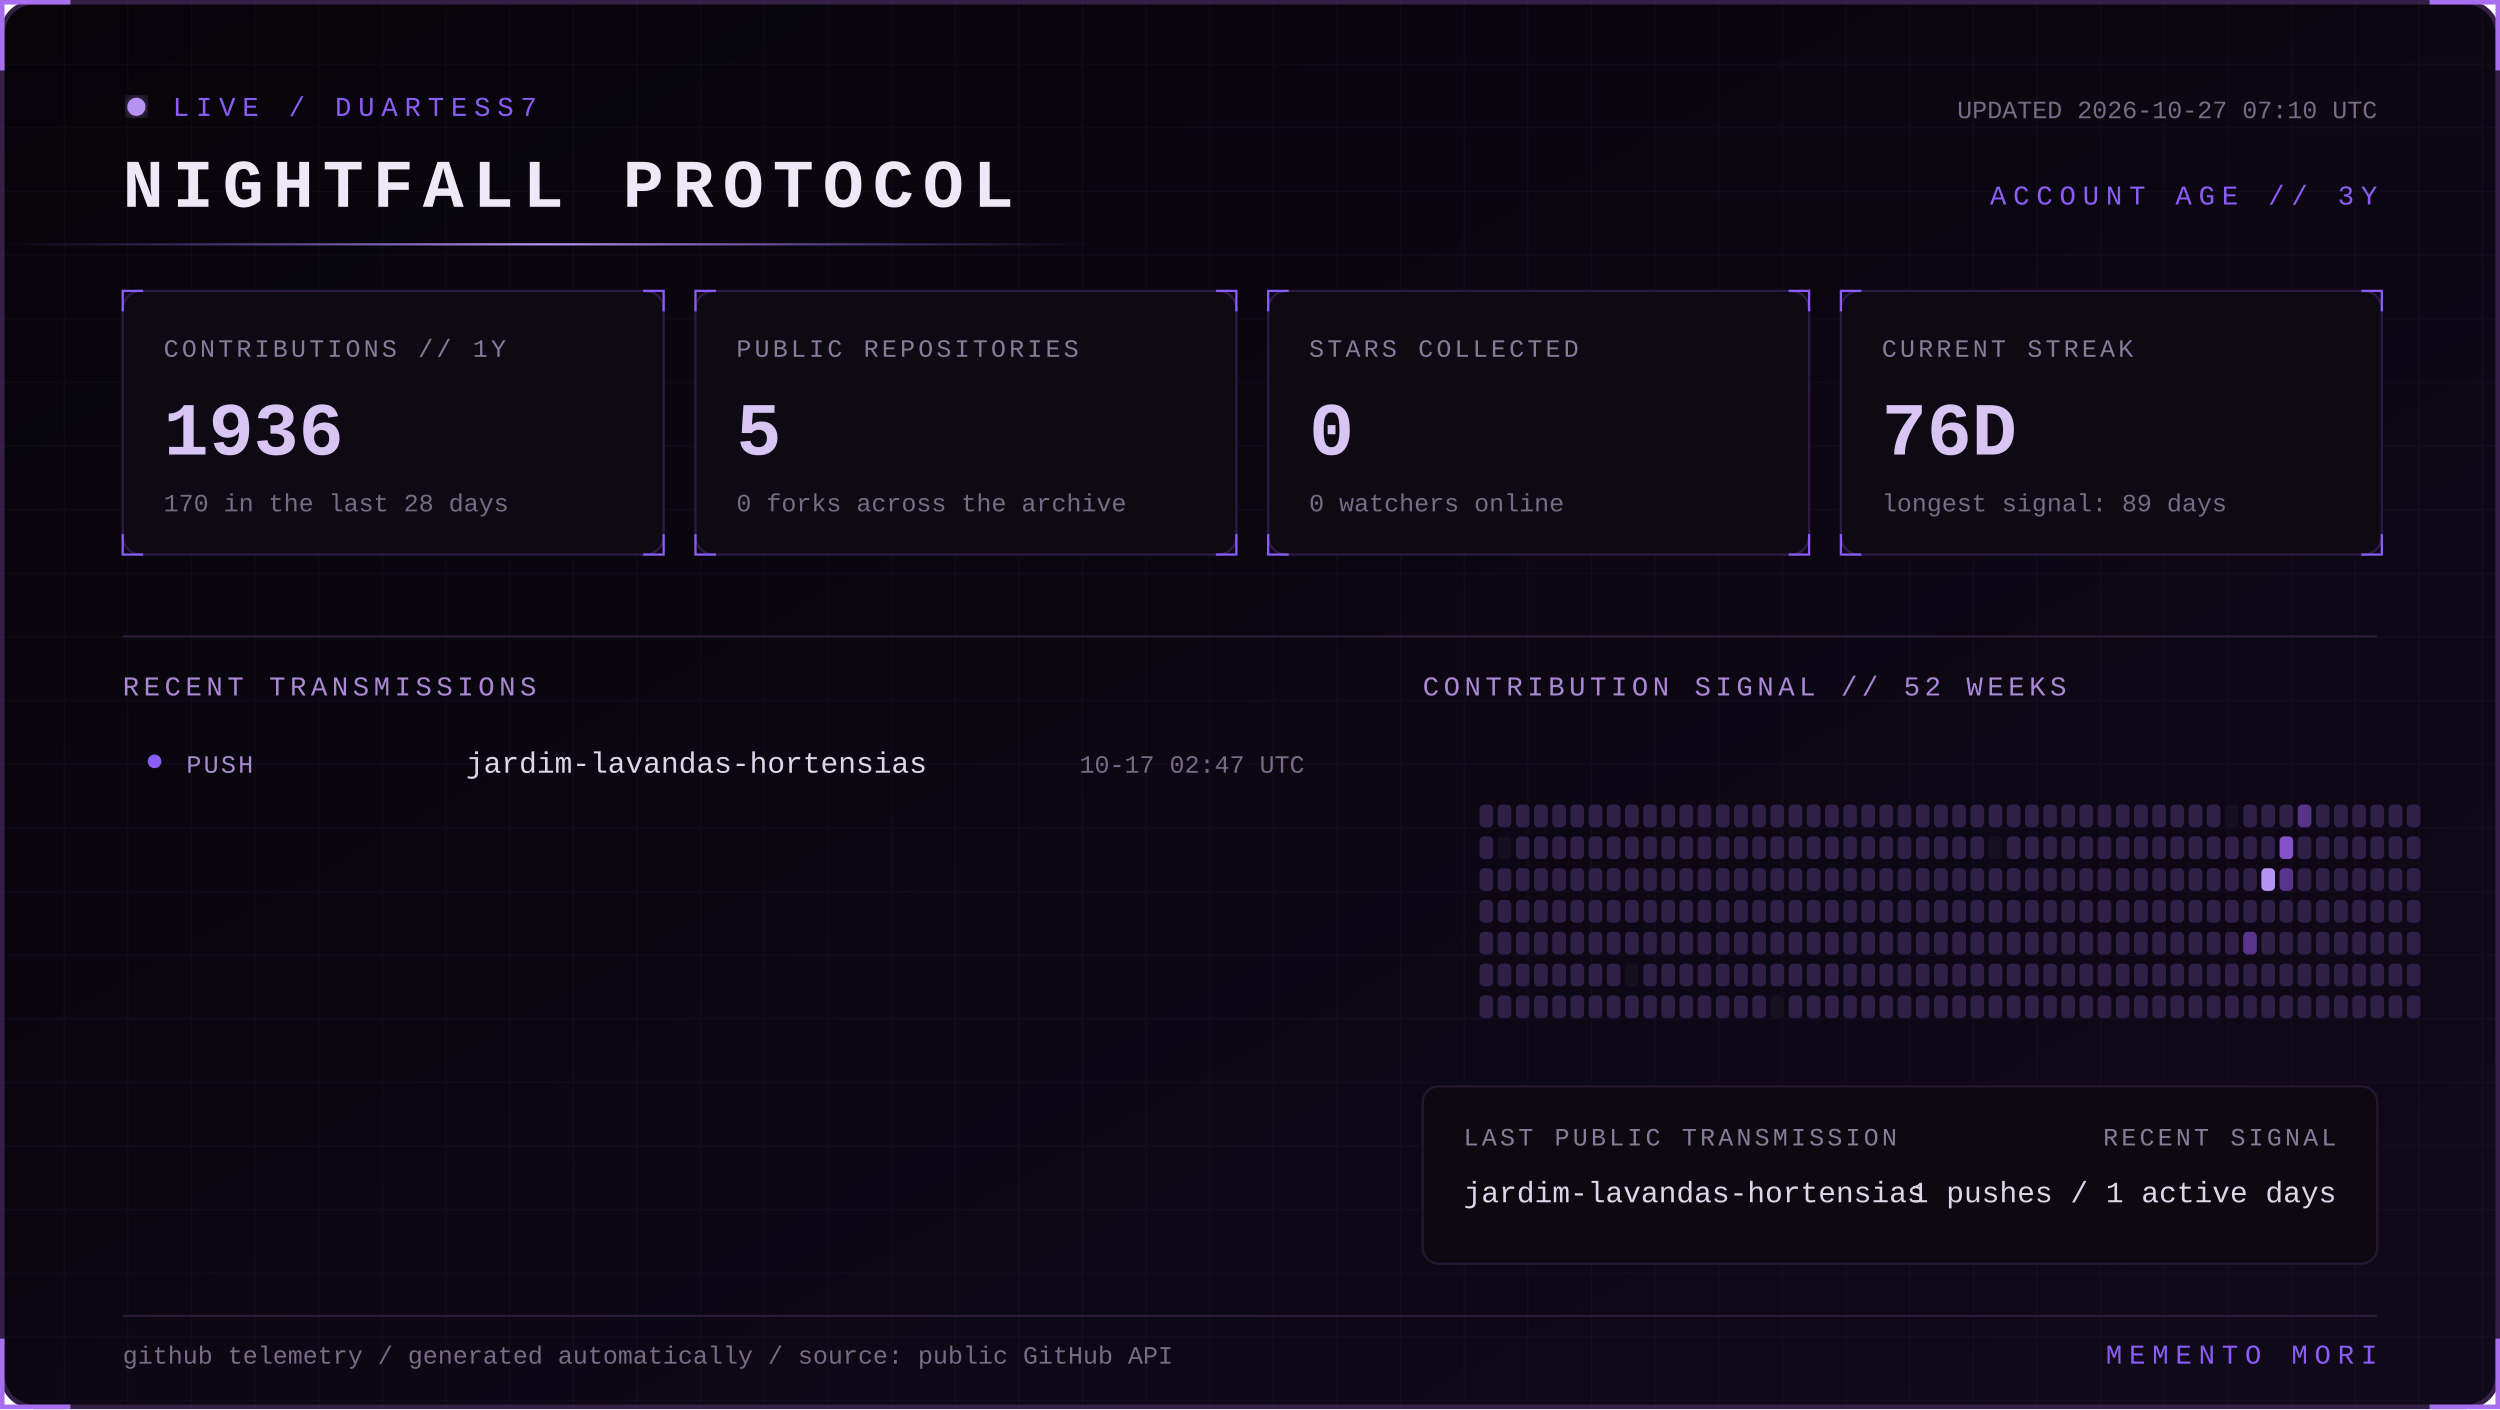
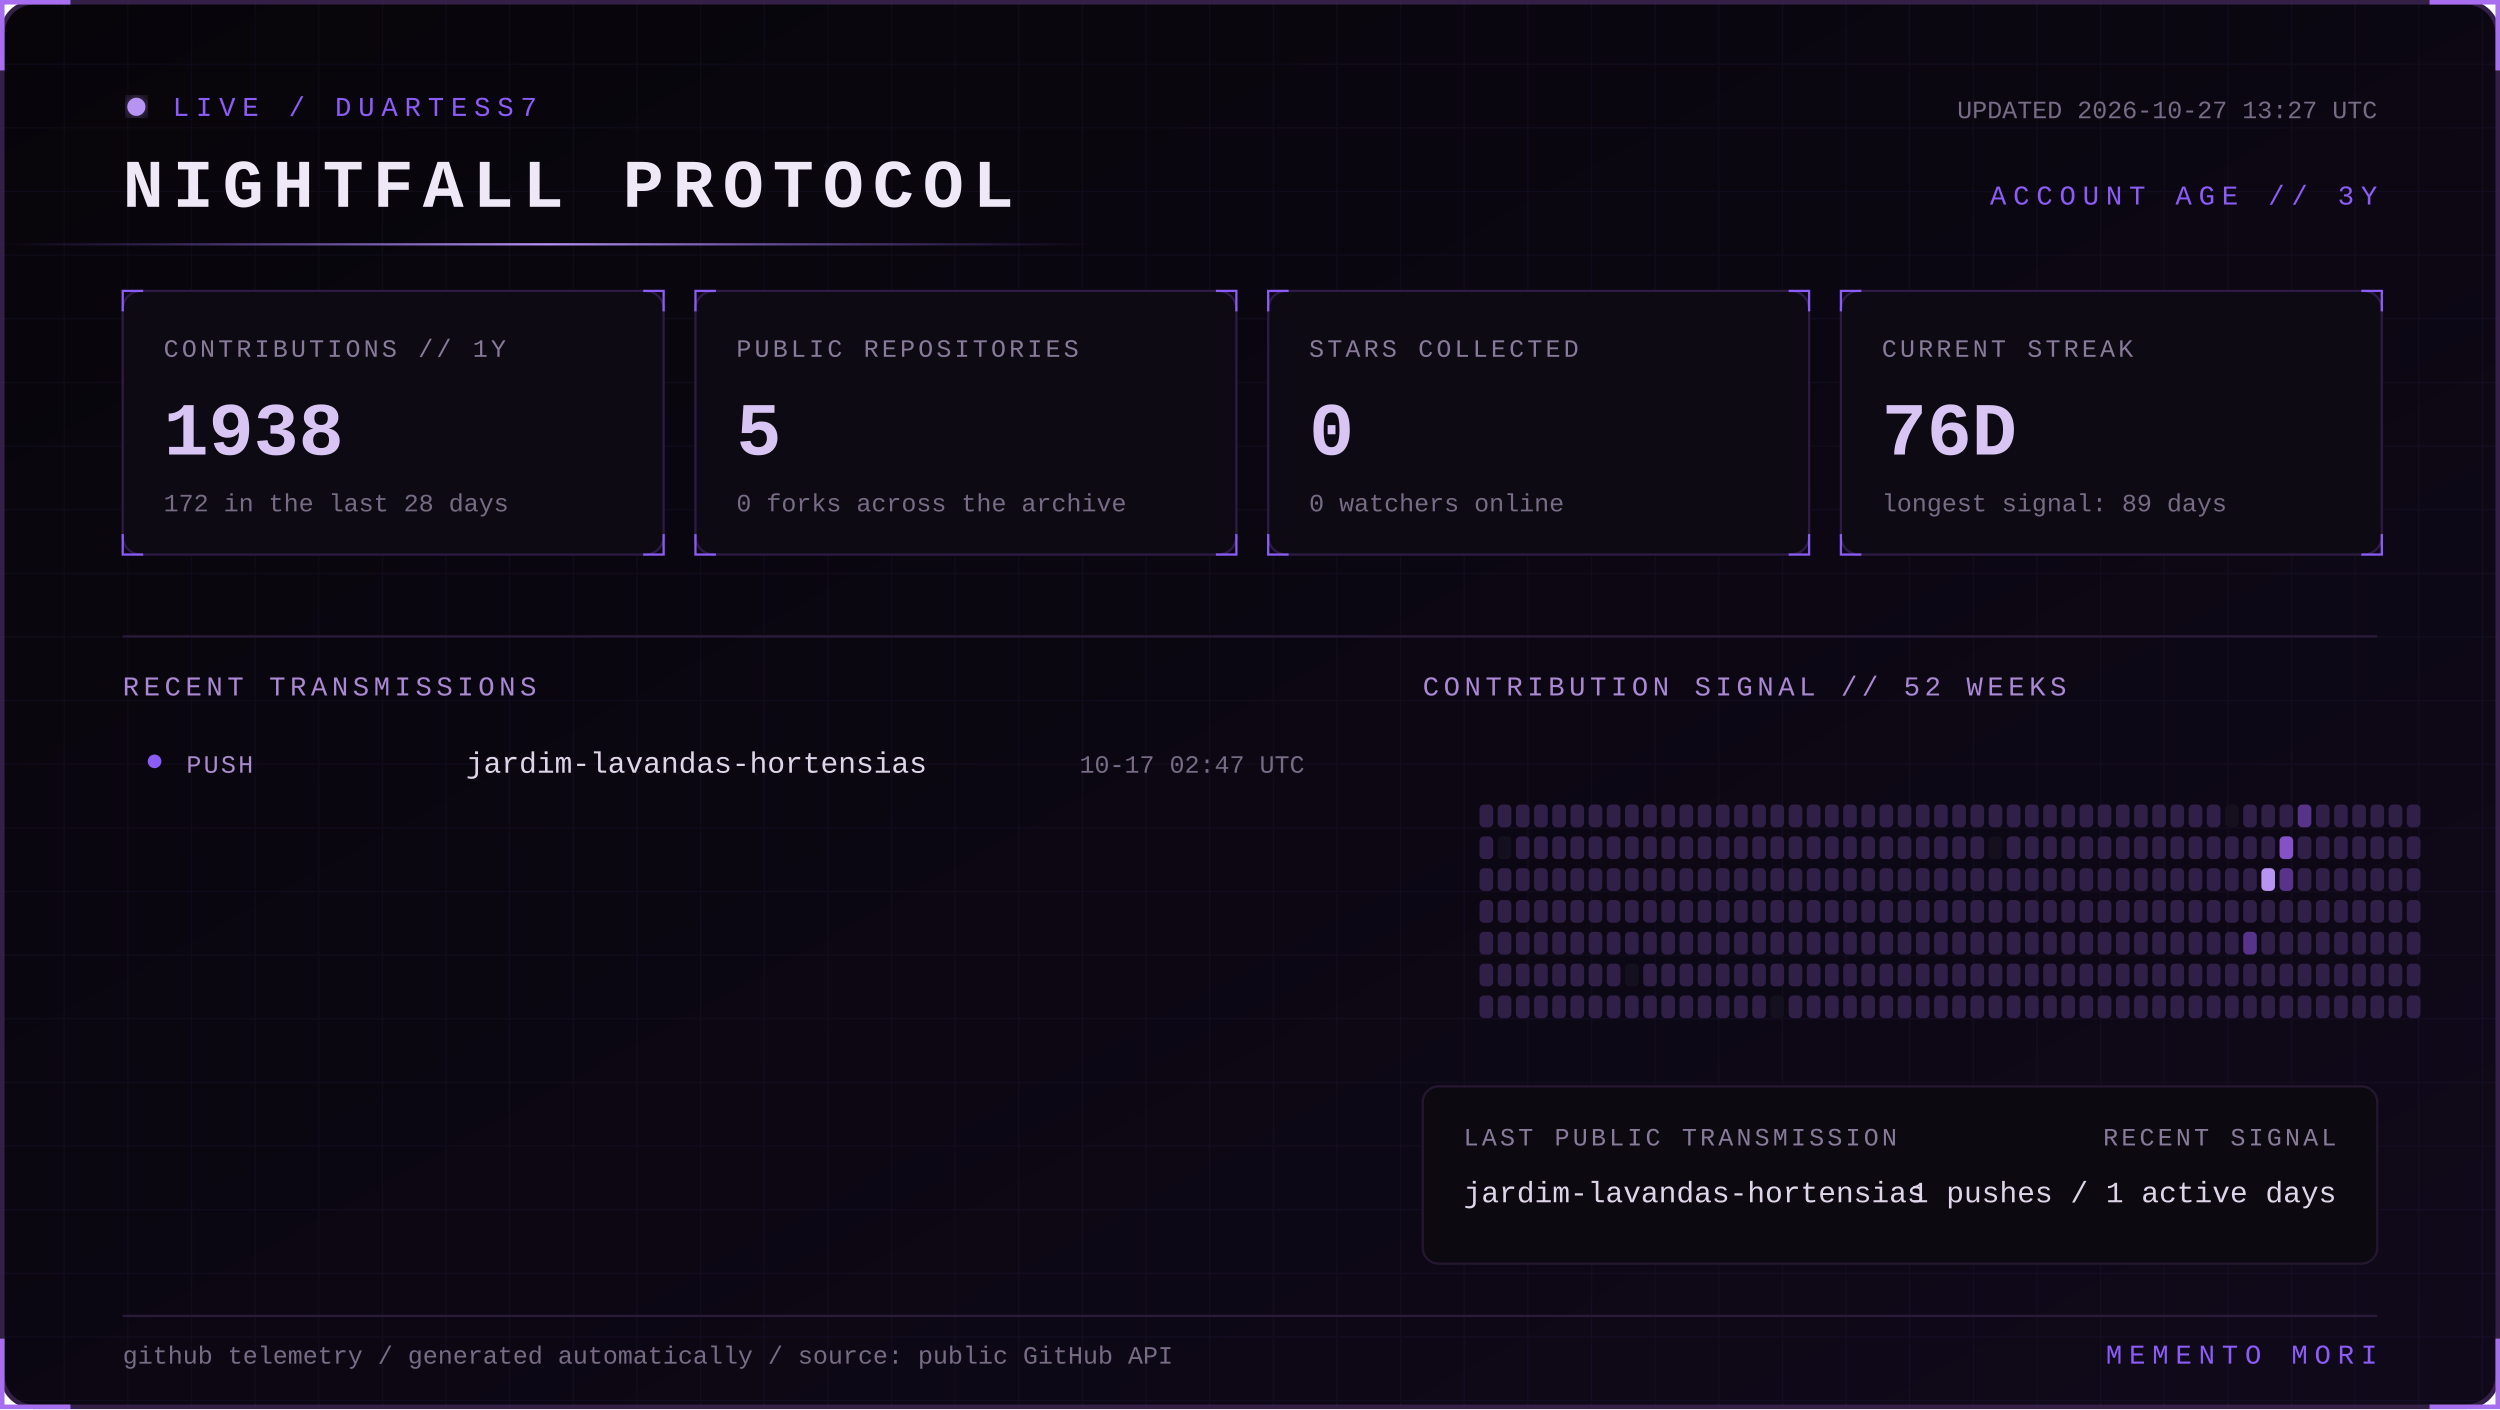
<svg xmlns="http://www.w3.org/2000/svg" width="1100" height="620" viewBox="0 0 1100 620" role="img" aria-labelledby="title desc">
  <defs>
    <linearGradient id="bg" x1="0" y1="0" x2="1" y2="1">
      <stop stop-color="#07050a" />
      <stop offset="1" stop-color="#10091a" />
    </linearGradient>
    <linearGradient id="beam">
      <stop stop-color="#8b5cf6" stop-opacity="0" />
      <stop offset=".5" stop-color="#b794f4" />
      <stop offset="1" stop-color="#8b5cf6" stop-opacity="0" />
    </linearGradient>
    <filter id="glow">
      <feGaussianBlur stdDeviation="4" result="b" />
      <feMerge>
        <feMergeNode in="b" />
        <feMergeNode in="SourceGraphic" />
      </feMerge>
    </filter>
    <pattern id="grid" width="28" height="28" patternUnits="userSpaceOnUse">
      <path d="M28 0H0V28" fill="none" stroke="#8b5cf6" stroke-opacity=".055" />
    </pattern>
    <style>
      text { font-family: Consolas, 'Courier New', monospace; }
      .kicker { fill:#8b5cf6; font-size:12px; letter-spacing:3px; }
      .title { fill:#eee8f7; font-size:30px; font-weight:700; letter-spacing:4px; }
      .label { fill:#887a99; font-size:11px; letter-spacing:1.4px; }
      .value { fill:#d8c5f4; font-size:33px; font-weight:700; }
      .detail,.pct { fill:#776b85; font-size:11px; }
      .section { fill:#aa88d4; font-size:12px; letter-spacing:2px; }
      .lang { fill:#ded5e8; font-size:13px; }
      .event { fill:#a98bce; font-size:11px; letter-spacing:1px; }
      .scan { animation:scan 5s linear infinite; }
      .blink { animation:blink 1.6s step-end infinite; }
      @keyframes scan { from { transform:translateX(-500px) } to { transform:translateX(1100px) } }
      @keyframes blink { 50% { opacity:.25 } }
    </style>
  </defs>
  <rect x="1" y="1" width="1098" height="618" rx="14" fill="url(#bg)" stroke="#342047" stroke-width="2" />
  <rect x="1" y="1" width="1098" height="618" rx="14" fill="url(#grid)" />
  <path d="M31 1H1v30 M1069 1h30v30 M1099 589v30h-30 M31 619H1v-30" stroke="#a76ff0" stroke-width="2" fill="none" />
  <g transform="translate(54 42)">
    <circle cx="6" cy="5" r="4" fill="#b794f4" filter="url(#glow)" class="blink" />
    <text x="22" y="9" class="kicker">LIVE / DUARTESS7</text>
    <text y="49" class="title">NIGHTFALL PROTOCOL</text>
-     <text x="992" y="10" text-anchor="end" class="detail">UPDATED 2026-10-27 07:10 UTC</text>
+     <text x="992" y="10" text-anchor="end" class="detail">UPDATED 2026-10-27 13:27 UTC</text>
    <text x="992" y="48" text-anchor="end" class="kicker">ACCOUNT AGE // 3Y</text>
  </g>
  <rect y="107" width="480" height="1" fill="url(#beam)" class="scan" />
  <g transform="translate(54 128)">
    <rect width="238" height="116" rx="8" fill="#0d0a13" stroke="#2d1b43" />
    <path d="M0 9V0h9 M229 0h9v9 M238 107v9h-9 M9 116H0v-9" stroke="#8b5cf6" fill="none" />
    <text x="18" y="29" class="label">CONTRIBUTIONS // 1Y</text>
-     <text x="18" y="72" class="value">1936</text>
-     <text x="18" y="97" class="detail">170 in the last 28 days</text>
+     <text x="18" y="72" class="value">1938</text>
+     <text x="18" y="97" class="detail">172 in the last 28 days</text>
  </g>
  <g transform="translate(306 128)">
    <rect width="238" height="116" rx="8" fill="#0d0a13" stroke="#2d1b43" />
    <path d="M0 9V0h9 M229 0h9v9 M238 107v9h-9 M9 116H0v-9" stroke="#8b5cf6" fill="none" />
    <text x="18" y="29" class="label">PUBLIC REPOSITORIES</text>
    <text x="18" y="72" class="value">5</text>
    <text x="18" y="97" class="detail">0 forks across the archive</text>
  </g>
  <g transform="translate(558 128)">
    <rect width="238" height="116" rx="8" fill="#0d0a13" stroke="#2d1b43" />
    <path d="M0 9V0h9 M229 0h9v9 M238 107v9h-9 M9 116H0v-9" stroke="#8b5cf6" fill="none" />
    <text x="18" y="29" class="label">STARS COLLECTED</text>
    <text x="18" y="72" class="value">0</text>
    <text x="18" y="97" class="detail">0 watchers online</text>
  </g>
  <g transform="translate(810 128)">
    <rect width="238" height="116" rx="8" fill="#0d0a13" stroke="#2d1b43" />
    <path d="M0 9V0h9 M229 0h9v9 M238 107v9h-9 M9 116H0v-9" stroke="#8b5cf6" fill="none" />
    <text x="18" y="29" class="label">CURRENT STREAK</text>
    <text x="18" y="72" class="value">76D</text>
    <text x="18" y="97" class="detail">longest signal: 89 days</text>
  </g>
  <path d="M54 280H1046" stroke="#291b39" />
  <text x="54" y="306" class="section">RECENT TRANSMISSIONS</text>
  <text x="626" y="306" class="section">CONTRIBUTION SIGNAL // 52 WEEKS</text>
  <circle cx="68" cy="335" r="3" fill="#8b5cf6" />
  <text x="82" y="340" class="event">PUSH</text>
  <text x="205" y="340" class="lang">jardim-lavandas-hortensias</text>
  <text x="574" y="340" text-anchor="end" class="pct">10-17 02:47 UTC</text>
  <g>
    <rect x="651" y="354" width="6" height="10" rx="2" fill="#302047" />
    <rect x="651" y="368" width="6" height="10" rx="2" fill="#302047" />
    <rect x="651" y="382" width="6" height="10" rx="2" fill="#302047" />
    <rect x="651" y="396" width="6" height="10" rx="2" fill="#302047" />
    <rect x="651" y="410" width="6" height="10" rx="2" fill="#302047" />
    <rect x="651" y="424" width="6" height="10" rx="2" fill="#302047" />
    <rect x="651" y="438" width="6" height="10" rx="2" fill="#302047" />
    <rect x="659" y="354" width="6" height="10" rx="2" fill="#302047" />
    <rect x="659" y="368" width="6" height="10" rx="2" fill="#15101d" />
    <rect x="659" y="382" width="6" height="10" rx="2" fill="#302047" />
    <rect x="659" y="396" width="6" height="10" rx="2" fill="#302047" />
    <rect x="659" y="410" width="6" height="10" rx="2" fill="#302047" />
    <rect x="659" y="424" width="6" height="10" rx="2" fill="#302047" />
    <rect x="659" y="438" width="6" height="10" rx="2" fill="#302047" />
    <rect x="667" y="354" width="6" height="10" rx="2" fill="#302047" />
    <rect x="667" y="368" width="6" height="10" rx="2" fill="#302047" />
    <rect x="667" y="382" width="6" height="10" rx="2" fill="#302047" />
    <rect x="667" y="396" width="6" height="10" rx="2" fill="#302047" />
    <rect x="667" y="410" width="6" height="10" rx="2" fill="#302047" />
    <rect x="667" y="424" width="6" height="10" rx="2" fill="#302047" />
    <rect x="667" y="438" width="6" height="10" rx="2" fill="#302047" />
    <rect x="675" y="354" width="6" height="10" rx="2" fill="#302047" />
    <rect x="675" y="368" width="6" height="10" rx="2" fill="#302047" />
    <rect x="675" y="382" width="6" height="10" rx="2" fill="#302047" />
    <rect x="675" y="396" width="6" height="10" rx="2" fill="#302047" />
    <rect x="675" y="410" width="6" height="10" rx="2" fill="#302047" />
    <rect x="675" y="424" width="6" height="10" rx="2" fill="#302047" />
    <rect x="675" y="438" width="6" height="10" rx="2" fill="#302047" />
    <rect x="683" y="354" width="6" height="10" rx="2" fill="#302047" />
    <rect x="683" y="368" width="6" height="10" rx="2" fill="#302047" />
    <rect x="683" y="382" width="6" height="10" rx="2" fill="#302047" />
    <rect x="683" y="396" width="6" height="10" rx="2" fill="#302047" />
    <rect x="683" y="410" width="6" height="10" rx="2" fill="#302047" />
    <rect x="683" y="424" width="6" height="10" rx="2" fill="#302047" />
    <rect x="683" y="438" width="6" height="10" rx="2" fill="#302047" />
    <rect x="691" y="354" width="6" height="10" rx="2" fill="#302047" />
    <rect x="691" y="368" width="6" height="10" rx="2" fill="#302047" />
    <rect x="691" y="382" width="6" height="10" rx="2" fill="#302047" />
    <rect x="691" y="396" width="6" height="10" rx="2" fill="#302047" />
    <rect x="691" y="410" width="6" height="10" rx="2" fill="#302047" />
    <rect x="691" y="424" width="6" height="10" rx="2" fill="#302047" />
    <rect x="691" y="438" width="6" height="10" rx="2" fill="#302047" />
    <rect x="699" y="354" width="6" height="10" rx="2" fill="#302047" />
    <rect x="699" y="368" width="6" height="10" rx="2" fill="#302047" />
    <rect x="699" y="382" width="6" height="10" rx="2" fill="#302047" />
    <rect x="699" y="396" width="6" height="10" rx="2" fill="#302047" />
    <rect x="699" y="410" width="6" height="10" rx="2" fill="#302047" />
    <rect x="699" y="424" width="6" height="10" rx="2" fill="#302047" />
    <rect x="699" y="438" width="6" height="10" rx="2" fill="#302047" />
    <rect x="707" y="354" width="6" height="10" rx="2" fill="#302047" />
    <rect x="707" y="368" width="6" height="10" rx="2" fill="#302047" />
    <rect x="707" y="382" width="6" height="10" rx="2" fill="#302047" />
    <rect x="707" y="396" width="6" height="10" rx="2" fill="#302047" />
    <rect x="707" y="410" width="6" height="10" rx="2" fill="#302047" />
    <rect x="707" y="424" width="6" height="10" rx="2" fill="#302047" />
    <rect x="707" y="438" width="6" height="10" rx="2" fill="#302047" />
    <rect x="715" y="354" width="6" height="10" rx="2" fill="#302047" />
    <rect x="715" y="368" width="6" height="10" rx="2" fill="#302047" />
    <rect x="715" y="382" width="6" height="10" rx="2" fill="#302047" />
    <rect x="715" y="396" width="6" height="10" rx="2" fill="#302047" />
    <rect x="715" y="410" width="6" height="10" rx="2" fill="#302047" />
    <rect x="715" y="424" width="6" height="10" rx="2" fill="#15101d" />
    <rect x="715" y="438" width="6" height="10" rx="2" fill="#302047" />
    <rect x="723" y="354" width="6" height="10" rx="2" fill="#302047" />
    <rect x="723" y="368" width="6" height="10" rx="2" fill="#302047" />
    <rect x="723" y="382" width="6" height="10" rx="2" fill="#302047" />
    <rect x="723" y="396" width="6" height="10" rx="2" fill="#302047" />
    <rect x="723" y="410" width="6" height="10" rx="2" fill="#302047" />
    <rect x="723" y="424" width="6" height="10" rx="2" fill="#302047" />
    <rect x="723" y="438" width="6" height="10" rx="2" fill="#302047" />
    <rect x="731" y="354" width="6" height="10" rx="2" fill="#302047" />
    <rect x="731" y="368" width="6" height="10" rx="2" fill="#302047" />
    <rect x="731" y="382" width="6" height="10" rx="2" fill="#302047" />
    <rect x="731" y="396" width="6" height="10" rx="2" fill="#302047" />
    <rect x="731" y="410" width="6" height="10" rx="2" fill="#302047" />
    <rect x="731" y="424" width="6" height="10" rx="2" fill="#302047" />
    <rect x="731" y="438" width="6" height="10" rx="2" fill="#302047" />
    <rect x="739" y="354" width="6" height="10" rx="2" fill="#302047" />
    <rect x="739" y="368" width="6" height="10" rx="2" fill="#302047" />
    <rect x="739" y="382" width="6" height="10" rx="2" fill="#302047" />
    <rect x="739" y="396" width="6" height="10" rx="2" fill="#302047" />
    <rect x="739" y="410" width="6" height="10" rx="2" fill="#302047" />
    <rect x="739" y="424" width="6" height="10" rx="2" fill="#302047" />
    <rect x="739" y="438" width="6" height="10" rx="2" fill="#302047" />
    <rect x="747" y="354" width="6" height="10" rx="2" fill="#302047" />
    <rect x="747" y="368" width="6" height="10" rx="2" fill="#302047" />
    <rect x="747" y="382" width="6" height="10" rx="2" fill="#302047" />
    <rect x="747" y="396" width="6" height="10" rx="2" fill="#302047" />
    <rect x="747" y="410" width="6" height="10" rx="2" fill="#302047" />
    <rect x="747" y="424" width="6" height="10" rx="2" fill="#302047" />
    <rect x="747" y="438" width="6" height="10" rx="2" fill="#302047" />
    <rect x="755" y="354" width="6" height="10" rx="2" fill="#302047" />
    <rect x="755" y="368" width="6" height="10" rx="2" fill="#302047" />
    <rect x="755" y="382" width="6" height="10" rx="2" fill="#302047" />
    <rect x="755" y="396" width="6" height="10" rx="2" fill="#302047" />
    <rect x="755" y="410" width="6" height="10" rx="2" fill="#302047" />
    <rect x="755" y="424" width="6" height="10" rx="2" fill="#302047" />
    <rect x="755" y="438" width="6" height="10" rx="2" fill="#302047" />
    <rect x="763" y="354" width="6" height="10" rx="2" fill="#302047" />
    <rect x="763" y="368" width="6" height="10" rx="2" fill="#302047" />
    <rect x="763" y="382" width="6" height="10" rx="2" fill="#302047" />
    <rect x="763" y="396" width="6" height="10" rx="2" fill="#302047" />
    <rect x="763" y="410" width="6" height="10" rx="2" fill="#302047" />
    <rect x="763" y="424" width="6" height="10" rx="2" fill="#302047" />
    <rect x="763" y="438" width="6" height="10" rx="2" fill="#302047" />
    <rect x="771" y="354" width="6" height="10" rx="2" fill="#302047" />
    <rect x="771" y="368" width="6" height="10" rx="2" fill="#302047" />
    <rect x="771" y="382" width="6" height="10" rx="2" fill="#302047" />
    <rect x="771" y="396" width="6" height="10" rx="2" fill="#302047" />
    <rect x="771" y="410" width="6" height="10" rx="2" fill="#302047" />
    <rect x="771" y="424" width="6" height="10" rx="2" fill="#302047" />
    <rect x="771" y="438" width="6" height="10" rx="2" fill="#302047" />
    <rect x="779" y="354" width="6" height="10" rx="2" fill="#302047" />
    <rect x="779" y="368" width="6" height="10" rx="2" fill="#302047" />
    <rect x="779" y="382" width="6" height="10" rx="2" fill="#302047" />
    <rect x="779" y="396" width="6" height="10" rx="2" fill="#302047" />
    <rect x="779" y="410" width="6" height="10" rx="2" fill="#302047" />
    <rect x="779" y="424" width="6" height="10" rx="2" fill="#302047" />
    <rect x="779" y="438" width="6" height="10" rx="2" fill="#15101d" />
    <rect x="787" y="354" width="6" height="10" rx="2" fill="#302047" />
    <rect x="787" y="368" width="6" height="10" rx="2" fill="#302047" />
    <rect x="787" y="382" width="6" height="10" rx="2" fill="#302047" />
    <rect x="787" y="396" width="6" height="10" rx="2" fill="#302047" />
    <rect x="787" y="410" width="6" height="10" rx="2" fill="#302047" />
    <rect x="787" y="424" width="6" height="10" rx="2" fill="#302047" />
    <rect x="787" y="438" width="6" height="10" rx="2" fill="#302047" />
    <rect x="795" y="354" width="6" height="10" rx="2" fill="#302047" />
    <rect x="795" y="368" width="6" height="10" rx="2" fill="#302047" />
    <rect x="795" y="382" width="6" height="10" rx="2" fill="#302047" />
    <rect x="795" y="396" width="6" height="10" rx="2" fill="#302047" />
    <rect x="795" y="410" width="6" height="10" rx="2" fill="#302047" />
    <rect x="795" y="424" width="6" height="10" rx="2" fill="#302047" />
    <rect x="795" y="438" width="6" height="10" rx="2" fill="#302047" />
    <rect x="803" y="354" width="6" height="10" rx="2" fill="#302047" />
    <rect x="803" y="368" width="6" height="10" rx="2" fill="#302047" />
    <rect x="803" y="382" width="6" height="10" rx="2" fill="#302047" />
    <rect x="803" y="396" width="6" height="10" rx="2" fill="#302047" />
    <rect x="803" y="410" width="6" height="10" rx="2" fill="#302047" />
    <rect x="803" y="424" width="6" height="10" rx="2" fill="#302047" />
    <rect x="803" y="438" width="6" height="10" rx="2" fill="#302047" />
    <rect x="811" y="354" width="6" height="10" rx="2" fill="#302047" />
    <rect x="811" y="368" width="6" height="10" rx="2" fill="#302047" />
    <rect x="811" y="382" width="6" height="10" rx="2" fill="#302047" />
    <rect x="811" y="396" width="6" height="10" rx="2" fill="#302047" />
    <rect x="811" y="410" width="6" height="10" rx="2" fill="#302047" />
    <rect x="811" y="424" width="6" height="10" rx="2" fill="#302047" />
    <rect x="811" y="438" width="6" height="10" rx="2" fill="#302047" />
    <rect x="819" y="354" width="6" height="10" rx="2" fill="#302047" />
    <rect x="819" y="368" width="6" height="10" rx="2" fill="#302047" />
    <rect x="819" y="382" width="6" height="10" rx="2" fill="#302047" />
    <rect x="819" y="396" width="6" height="10" rx="2" fill="#302047" />
    <rect x="819" y="410" width="6" height="10" rx="2" fill="#302047" />
    <rect x="819" y="424" width="6" height="10" rx="2" fill="#302047" />
    <rect x="819" y="438" width="6" height="10" rx="2" fill="#302047" />
    <rect x="827" y="354" width="6" height="10" rx="2" fill="#302047" />
    <rect x="827" y="368" width="6" height="10" rx="2" fill="#302047" />
    <rect x="827" y="382" width="6" height="10" rx="2" fill="#302047" />
    <rect x="827" y="396" width="6" height="10" rx="2" fill="#302047" />
    <rect x="827" y="410" width="6" height="10" rx="2" fill="#302047" />
    <rect x="827" y="424" width="6" height="10" rx="2" fill="#302047" />
    <rect x="827" y="438" width="6" height="10" rx="2" fill="#302047" />
    <rect x="835" y="354" width="6" height="10" rx="2" fill="#302047" />
    <rect x="835" y="368" width="6" height="10" rx="2" fill="#302047" />
    <rect x="835" y="382" width="6" height="10" rx="2" fill="#302047" />
    <rect x="835" y="396" width="6" height="10" rx="2" fill="#302047" />
    <rect x="835" y="410" width="6" height="10" rx="2" fill="#302047" />
    <rect x="835" y="424" width="6" height="10" rx="2" fill="#302047" />
    <rect x="835" y="438" width="6" height="10" rx="2" fill="#302047" />
    <rect x="843" y="354" width="6" height="10" rx="2" fill="#302047" />
    <rect x="843" y="368" width="6" height="10" rx="2" fill="#302047" />
    <rect x="843" y="382" width="6" height="10" rx="2" fill="#302047" />
    <rect x="843" y="396" width="6" height="10" rx="2" fill="#302047" />
    <rect x="843" y="410" width="6" height="10" rx="2" fill="#302047" />
    <rect x="843" y="424" width="6" height="10" rx="2" fill="#302047" />
    <rect x="843" y="438" width="6" height="10" rx="2" fill="#302047" />
    <rect x="851" y="354" width="6" height="10" rx="2" fill="#302047" />
    <rect x="851" y="368" width="6" height="10" rx="2" fill="#302047" />
    <rect x="851" y="382" width="6" height="10" rx="2" fill="#302047" />
    <rect x="851" y="396" width="6" height="10" rx="2" fill="#302047" />
    <rect x="851" y="410" width="6" height="10" rx="2" fill="#302047" />
    <rect x="851" y="424" width="6" height="10" rx="2" fill="#302047" />
    <rect x="851" y="438" width="6" height="10" rx="2" fill="#302047" />
    <rect x="859" y="354" width="6" height="10" rx="2" fill="#302047" />
    <rect x="859" y="368" width="6" height="10" rx="2" fill="#302047" />
    <rect x="859" y="382" width="6" height="10" rx="2" fill="#302047" />
    <rect x="859" y="396" width="6" height="10" rx="2" fill="#302047" />
    <rect x="859" y="410" width="6" height="10" rx="2" fill="#302047" />
    <rect x="859" y="424" width="6" height="10" rx="2" fill="#302047" />
    <rect x="859" y="438" width="6" height="10" rx="2" fill="#302047" />
    <rect x="867" y="354" width="6" height="10" rx="2" fill="#302047" />
    <rect x="867" y="368" width="6" height="10" rx="2" fill="#302047" />
    <rect x="867" y="382" width="6" height="10" rx="2" fill="#302047" />
    <rect x="867" y="396" width="6" height="10" rx="2" fill="#302047" />
    <rect x="867" y="410" width="6" height="10" rx="2" fill="#302047" />
    <rect x="867" y="424" width="6" height="10" rx="2" fill="#302047" />
    <rect x="867" y="438" width="6" height="10" rx="2" fill="#302047" />
    <rect x="875" y="354" width="6" height="10" rx="2" fill="#302047" />
    <rect x="875" y="368" width="6" height="10" rx="2" fill="#15101d" />
    <rect x="875" y="382" width="6" height="10" rx="2" fill="#302047" />
    <rect x="875" y="396" width="6" height="10" rx="2" fill="#302047" />
    <rect x="875" y="410" width="6" height="10" rx="2" fill="#302047" />
    <rect x="875" y="424" width="6" height="10" rx="2" fill="#302047" />
    <rect x="875" y="438" width="6" height="10" rx="2" fill="#302047" />
    <rect x="883" y="354" width="6" height="10" rx="2" fill="#302047" />
    <rect x="883" y="368" width="6" height="10" rx="2" fill="#302047" />
    <rect x="883" y="382" width="6" height="10" rx="2" fill="#302047" />
    <rect x="883" y="396" width="6" height="10" rx="2" fill="#302047" />
    <rect x="883" y="410" width="6" height="10" rx="2" fill="#302047" />
    <rect x="883" y="424" width="6" height="10" rx="2" fill="#302047" />
    <rect x="883" y="438" width="6" height="10" rx="2" fill="#302047" />
    <rect x="891" y="354" width="6" height="10" rx="2" fill="#302047" />
    <rect x="891" y="368" width="6" height="10" rx="2" fill="#302047" />
    <rect x="891" y="382" width="6" height="10" rx="2" fill="#302047" />
    <rect x="891" y="396" width="6" height="10" rx="2" fill="#302047" />
    <rect x="891" y="410" width="6" height="10" rx="2" fill="#302047" />
    <rect x="891" y="424" width="6" height="10" rx="2" fill="#302047" />
    <rect x="891" y="438" width="6" height="10" rx="2" fill="#302047" />
    <rect x="899" y="354" width="6" height="10" rx="2" fill="#302047" />
    <rect x="899" y="368" width="6" height="10" rx="2" fill="#302047" />
    <rect x="899" y="382" width="6" height="10" rx="2" fill="#302047" />
    <rect x="899" y="396" width="6" height="10" rx="2" fill="#302047" />
    <rect x="899" y="410" width="6" height="10" rx="2" fill="#302047" />
    <rect x="899" y="424" width="6" height="10" rx="2" fill="#302047" />
    <rect x="899" y="438" width="6" height="10" rx="2" fill="#302047" />
    <rect x="907" y="354" width="6" height="10" rx="2" fill="#302047" />
    <rect x="907" y="368" width="6" height="10" rx="2" fill="#302047" />
    <rect x="907" y="382" width="6" height="10" rx="2" fill="#302047" />
    <rect x="907" y="396" width="6" height="10" rx="2" fill="#302047" />
    <rect x="907" y="410" width="6" height="10" rx="2" fill="#302047" />
    <rect x="907" y="424" width="6" height="10" rx="2" fill="#302047" />
    <rect x="907" y="438" width="6" height="10" rx="2" fill="#302047" />
    <rect x="915" y="354" width="6" height="10" rx="2" fill="#302047" />
    <rect x="915" y="368" width="6" height="10" rx="2" fill="#302047" />
    <rect x="915" y="382" width="6" height="10" rx="2" fill="#302047" />
    <rect x="915" y="396" width="6" height="10" rx="2" fill="#302047" />
    <rect x="915" y="410" width="6" height="10" rx="2" fill="#302047" />
    <rect x="915" y="424" width="6" height="10" rx="2" fill="#302047" />
    <rect x="915" y="438" width="6" height="10" rx="2" fill="#302047" />
    <rect x="923" y="354" width="6" height="10" rx="2" fill="#302047" />
    <rect x="923" y="368" width="6" height="10" rx="2" fill="#302047" />
    <rect x="923" y="382" width="6" height="10" rx="2" fill="#302047" />
    <rect x="923" y="396" width="6" height="10" rx="2" fill="#302047" />
    <rect x="923" y="410" width="6" height="10" rx="2" fill="#302047" />
    <rect x="923" y="424" width="6" height="10" rx="2" fill="#302047" />
    <rect x="923" y="438" width="6" height="10" rx="2" fill="#302047" />
    <rect x="931" y="354" width="6" height="10" rx="2" fill="#302047" />
    <rect x="931" y="368" width="6" height="10" rx="2" fill="#302047" />
    <rect x="931" y="382" width="6" height="10" rx="2" fill="#302047" />
    <rect x="931" y="396" width="6" height="10" rx="2" fill="#302047" />
    <rect x="931" y="410" width="6" height="10" rx="2" fill="#302047" />
    <rect x="931" y="424" width="6" height="10" rx="2" fill="#302047" />
    <rect x="931" y="438" width="6" height="10" rx="2" fill="#302047" />
    <rect x="939" y="354" width="6" height="10" rx="2" fill="#302047" />
    <rect x="939" y="368" width="6" height="10" rx="2" fill="#302047" />
    <rect x="939" y="382" width="6" height="10" rx="2" fill="#302047" />
    <rect x="939" y="396" width="6" height="10" rx="2" fill="#302047" />
    <rect x="939" y="410" width="6" height="10" rx="2" fill="#302047" />
    <rect x="939" y="424" width="6" height="10" rx="2" fill="#302047" />
    <rect x="939" y="438" width="6" height="10" rx="2" fill="#302047" />
    <rect x="947" y="354" width="6" height="10" rx="2" fill="#302047" />
    <rect x="947" y="368" width="6" height="10" rx="2" fill="#302047" />
    <rect x="947" y="382" width="6" height="10" rx="2" fill="#302047" />
    <rect x="947" y="396" width="6" height="10" rx="2" fill="#302047" />
    <rect x="947" y="410" width="6" height="10" rx="2" fill="#302047" />
    <rect x="947" y="424" width="6" height="10" rx="2" fill="#302047" />
    <rect x="947" y="438" width="6" height="10" rx="2" fill="#302047" />
    <rect x="955" y="354" width="6" height="10" rx="2" fill="#302047" />
    <rect x="955" y="368" width="6" height="10" rx="2" fill="#302047" />
    <rect x="955" y="382" width="6" height="10" rx="2" fill="#302047" />
    <rect x="955" y="396" width="6" height="10" rx="2" fill="#302047" />
    <rect x="955" y="410" width="6" height="10" rx="2" fill="#302047" />
    <rect x="955" y="424" width="6" height="10" rx="2" fill="#302047" />
    <rect x="955" y="438" width="6" height="10" rx="2" fill="#302047" />
    <rect x="963" y="354" width="6" height="10" rx="2" fill="#302047" />
    <rect x="963" y="368" width="6" height="10" rx="2" fill="#302047" />
    <rect x="963" y="382" width="6" height="10" rx="2" fill="#302047" />
    <rect x="963" y="396" width="6" height="10" rx="2" fill="#302047" />
    <rect x="963" y="410" width="6" height="10" rx="2" fill="#302047" />
    <rect x="963" y="424" width="6" height="10" rx="2" fill="#302047" />
    <rect x="963" y="438" width="6" height="10" rx="2" fill="#302047" />
    <rect x="971" y="354" width="6" height="10" rx="2" fill="#302047" />
    <rect x="971" y="368" width="6" height="10" rx="2" fill="#302047" />
    <rect x="971" y="382" width="6" height="10" rx="2" fill="#302047" />
    <rect x="971" y="396" width="6" height="10" rx="2" fill="#302047" />
    <rect x="971" y="410" width="6" height="10" rx="2" fill="#302047" />
    <rect x="971" y="424" width="6" height="10" rx="2" fill="#302047" />
    <rect x="971" y="438" width="6" height="10" rx="2" fill="#302047" />
    <rect x="979" y="354" width="6" height="10" rx="2" fill="#15101d" />
    <rect x="979" y="368" width="6" height="10" rx="2" fill="#302047" />
    <rect x="979" y="382" width="6" height="10" rx="2" fill="#302047" />
    <rect x="979" y="396" width="6" height="10" rx="2" fill="#302047" />
    <rect x="979" y="410" width="6" height="10" rx="2" fill="#302047" />
    <rect x="979" y="424" width="6" height="10" rx="2" fill="#302047" />
    <rect x="979" y="438" width="6" height="10" rx="2" fill="#302047" />
    <rect x="987" y="354" width="6" height="10" rx="2" fill="#302047" />
    <rect x="987" y="368" width="6" height="10" rx="2" fill="#302047" />
    <rect x="987" y="382" width="6" height="10" rx="2" fill="#302047" />
    <rect x="987" y="396" width="6" height="10" rx="2" fill="#302047" />
    <rect x="987" y="410" width="6" height="10" rx="2" fill="#57338a" />
    <rect x="987" y="424" width="6" height="10" rx="2" fill="#302047" />
    <rect x="987" y="438" width="6" height="10" rx="2" fill="#302047" />
    <rect x="995" y="354" width="6" height="10" rx="2" fill="#302047" />
    <rect x="995" y="368" width="6" height="10" rx="2" fill="#302047" />
    <rect x="995" y="382" width="6" height="10" rx="2" fill="#b794f4" />
    <rect x="995" y="396" width="6" height="10" rx="2" fill="#302047" />
    <rect x="995" y="410" width="6" height="10" rx="2" fill="#302047" />
    <rect x="995" y="424" width="6" height="10" rx="2" fill="#302047" />
    <rect x="995" y="438" width="6" height="10" rx="2" fill="#302047" />
    <rect x="1003" y="354" width="6" height="10" rx="2" fill="#302047" />
    <rect x="1003" y="368" width="6" height="10" rx="2" fill="#8452c7" />
    <rect x="1003" y="382" width="6" height="10" rx="2" fill="#57338a" />
    <rect x="1003" y="396" width="6" height="10" rx="2" fill="#302047" />
    <rect x="1003" y="410" width="6" height="10" rx="2" fill="#302047" />
    <rect x="1003" y="424" width="6" height="10" rx="2" fill="#302047" />
    <rect x="1003" y="438" width="6" height="10" rx="2" fill="#302047" />
    <rect x="1011" y="354" width="6" height="10" rx="2" fill="#57338a" />
    <rect x="1011" y="368" width="6" height="10" rx="2" fill="#302047" />
    <rect x="1011" y="382" width="6" height="10" rx="2" fill="#302047" />
    <rect x="1011" y="396" width="6" height="10" rx="2" fill="#302047" />
    <rect x="1011" y="410" width="6" height="10" rx="2" fill="#302047" />
    <rect x="1011" y="424" width="6" height="10" rx="2" fill="#302047" />
    <rect x="1011" y="438" width="6" height="10" rx="2" fill="#302047" />
    <rect x="1019" y="354" width="6" height="10" rx="2" fill="#302047" />
    <rect x="1019" y="368" width="6" height="10" rx="2" fill="#302047" />
    <rect x="1019" y="382" width="6" height="10" rx="2" fill="#302047" />
    <rect x="1019" y="396" width="6" height="10" rx="2" fill="#302047" />
    <rect x="1019" y="410" width="6" height="10" rx="2" fill="#302047" />
    <rect x="1019" y="424" width="6" height="10" rx="2" fill="#302047" />
    <rect x="1019" y="438" width="6" height="10" rx="2" fill="#302047" />
    <rect x="1027" y="354" width="6" height="10" rx="2" fill="#302047" />
    <rect x="1027" y="368" width="6" height="10" rx="2" fill="#302047" />
    <rect x="1027" y="382" width="6" height="10" rx="2" fill="#302047" />
    <rect x="1027" y="396" width="6" height="10" rx="2" fill="#302047" />
    <rect x="1027" y="410" width="6" height="10" rx="2" fill="#302047" />
    <rect x="1027" y="424" width="6" height="10" rx="2" fill="#302047" />
    <rect x="1027" y="438" width="6" height="10" rx="2" fill="#302047" />
    <rect x="1035" y="354" width="6" height="10" rx="2" fill="#302047" />
    <rect x="1035" y="368" width="6" height="10" rx="2" fill="#302047" />
    <rect x="1035" y="382" width="6" height="10" rx="2" fill="#302047" />
    <rect x="1035" y="396" width="6" height="10" rx="2" fill="#302047" />
    <rect x="1035" y="410" width="6" height="10" rx="2" fill="#302047" />
    <rect x="1035" y="424" width="6" height="10" rx="2" fill="#302047" />
    <rect x="1035" y="438" width="6" height="10" rx="2" fill="#302047" />
    <rect x="1043" y="354" width="6" height="10" rx="2" fill="#302047" />
    <rect x="1043" y="368" width="6" height="10" rx="2" fill="#302047" />
    <rect x="1043" y="382" width="6" height="10" rx="2" fill="#302047" />
    <rect x="1043" y="396" width="6" height="10" rx="2" fill="#302047" />
    <rect x="1043" y="410" width="6" height="10" rx="2" fill="#302047" />
    <rect x="1043" y="424" width="6" height="10" rx="2" fill="#302047" />
    <rect x="1043" y="438" width="6" height="10" rx="2" fill="#302047" />
    <rect x="1051" y="354" width="6" height="10" rx="2" fill="#302047" />
    <rect x="1051" y="368" width="6" height="10" rx="2" fill="#302047" />
    <rect x="1051" y="382" width="6" height="10" rx="2" fill="#302047" />
    <rect x="1051" y="396" width="6" height="10" rx="2" fill="#302047" />
    <rect x="1051" y="410" width="6" height="10" rx="2" fill="#302047" />
    <rect x="1051" y="424" width="6" height="10" rx="2" fill="#302047" />
    <rect x="1051" y="438" width="6" height="10" rx="2" fill="#302047" />
    <rect x="1059" y="354" width="6" height="10" rx="2" fill="#302047" />
    <rect x="1059" y="368" width="6" height="10" rx="2" fill="#302047" />
    <rect x="1059" y="382" width="6" height="10" rx="2" fill="#302047" />
    <rect x="1059" y="396" width="6" height="10" rx="2" fill="#302047" />
    <rect x="1059" y="410" width="6" height="10" rx="2" fill="#302047" />
    <rect x="1059" y="424" width="6" height="10" rx="2" fill="#302047" />
    <rect x="1059" y="438" width="6" height="10" rx="2" fill="#302047" />
  </g>
  <g transform="translate(626 478)">
    <rect width="420" height="78" rx="7" fill="#0c0911" stroke="#24172f" />
    <text x="18" y="26" class="label">LAST PUBLIC TRANSMISSION</text>
    <text x="18" y="51" class="lang">jardim-lavandas-hortensias</text>
    <text x="402" y="26" text-anchor="end" class="label">RECENT SIGNAL</text>
    <text x="402" y="51" text-anchor="end" class="lang">1 pushes / 1 active days</text>
  </g>
  <path d="M54 579H1046" stroke="#291b39" />
  <text x="54" y="600" class="detail">github telemetry / generated automatically / source: public GitHub API</text>
  <text x="1046" y="600" text-anchor="end" class="kicker">MEMENTO MORI</text>
</svg>
